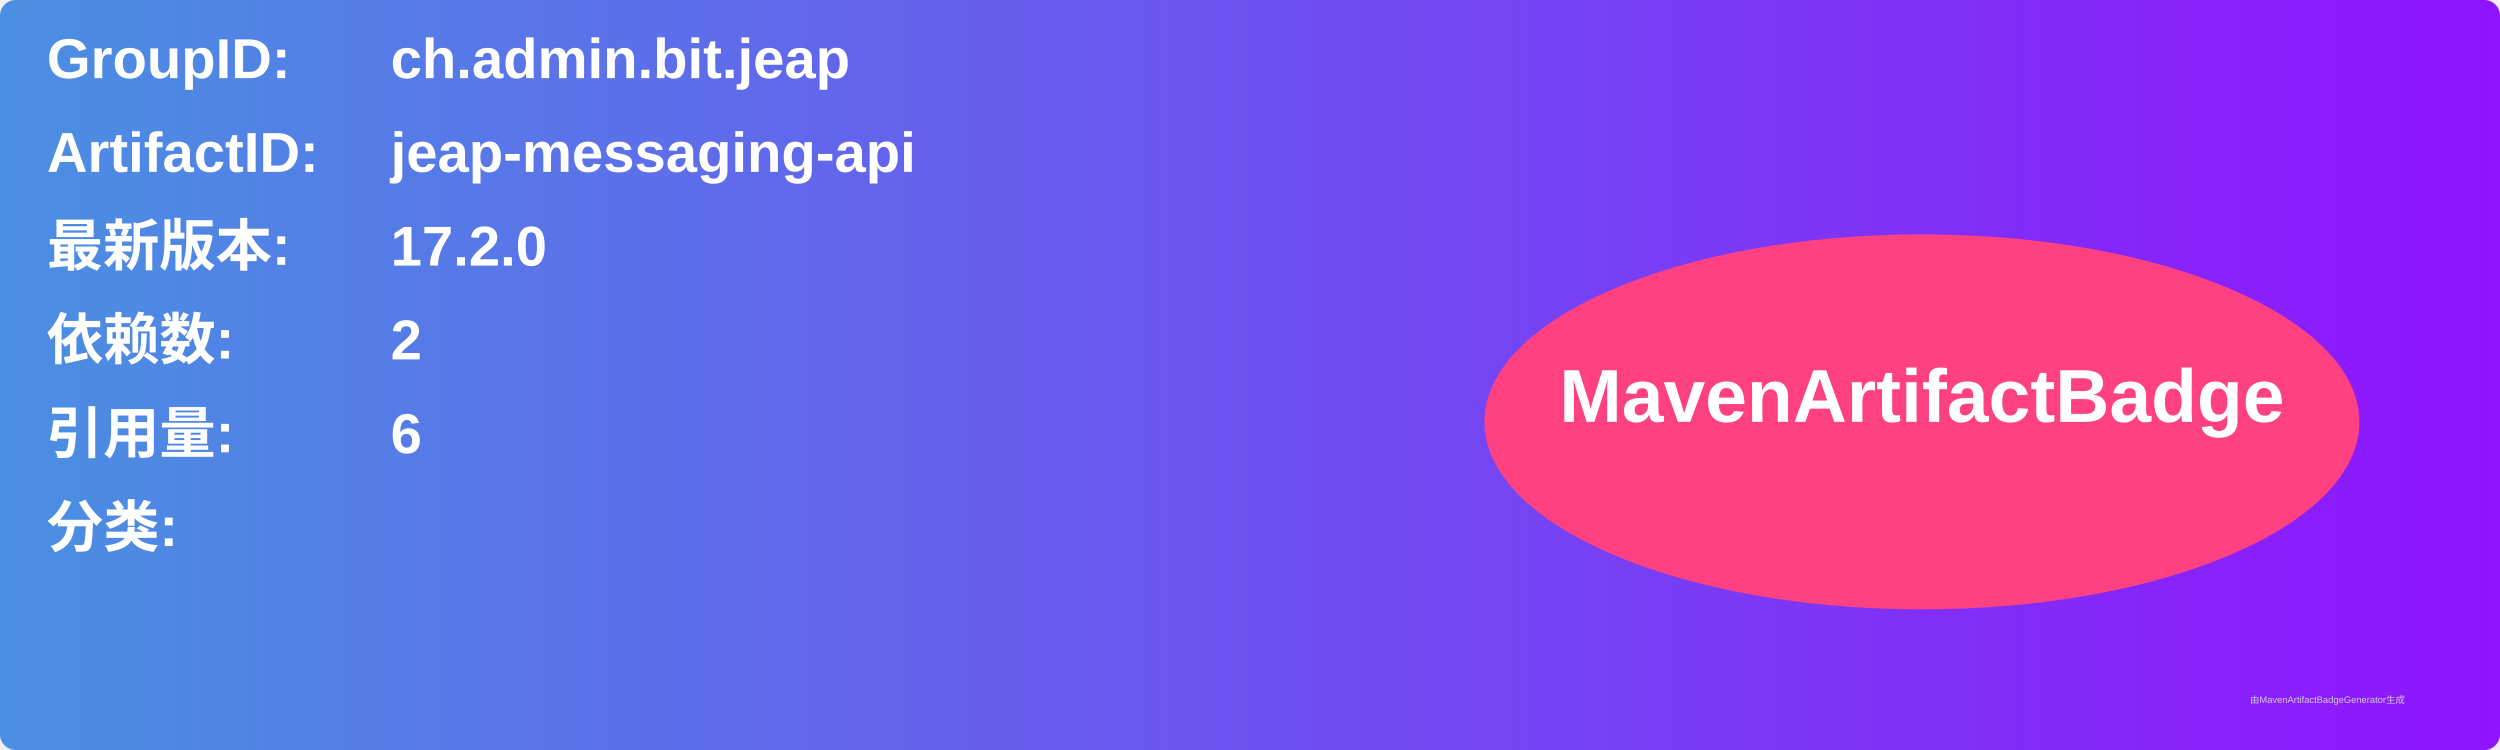
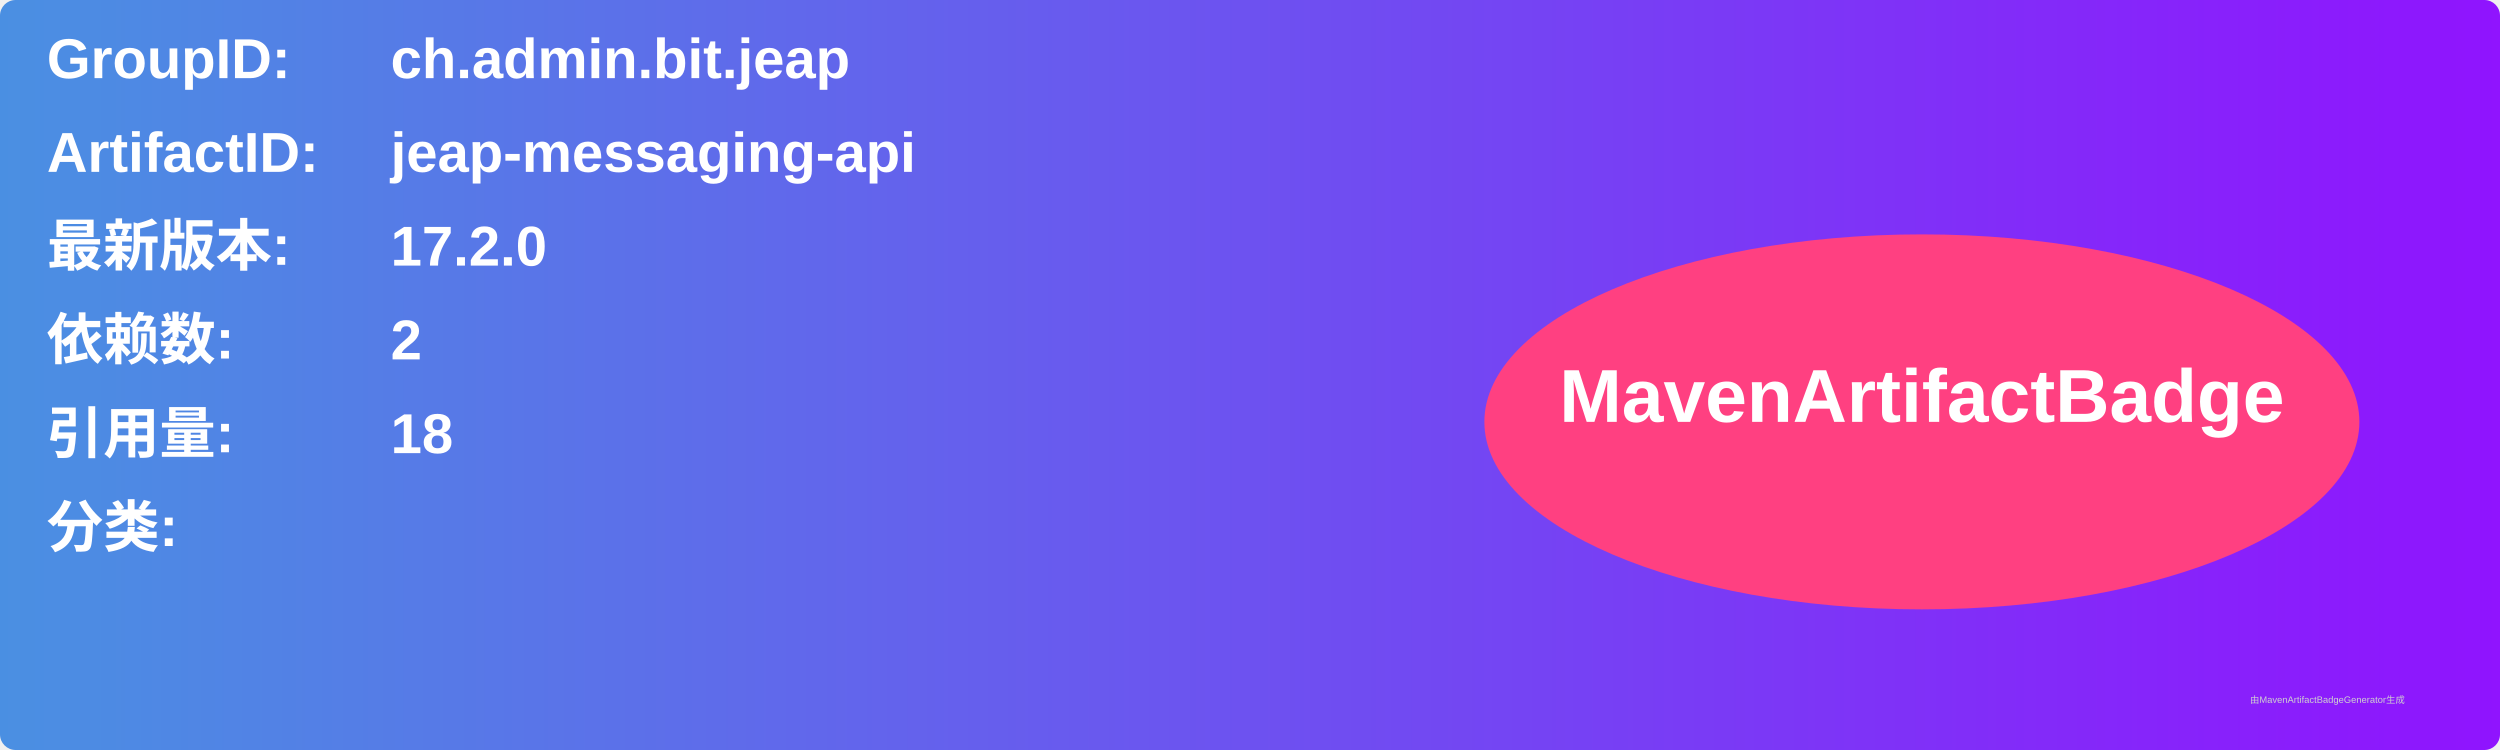
<svg xmlns="http://www.w3.org/2000/svg" width="800" height="240" viewBox="0 0 800 240">
  <linearGradient id="grad" x1="0%" y1="0%" x2="100%" y2="0%">
    <stop offset="0%" stop-color="#4a90e2" />
    <stop offset="100%" stop-color="#9013fe" />
  </linearGradient>
  <rect width="100%" height="100%" rx="5" ry="5" fill="url(#grad)" />
  <g transform="translate(15, 15)">
    <text x="0" y="10" font-family="Arial" font-size="18" fill="white" font-weight="bold" width="260">GroupID:</text>
    <text x="110" y="10" font-family="Arial" font-size="18" fill="white" font-weight="bold" width="460">ch.admin.bit.jeap</text>
    <text x="0" y="40" font-family="Arial" font-size="18" fill="white" font-weight="bold" width="260">ArtifactID:</text>
    <text x="110" y="40" font-family="Arial" font-size="18" fill="white" font-weight="bold" width="460">jeap-messaging-api</text>
    <text x="0" y="70" font-family="Arial" font-size="18" fill="white" font-weight="bold">最新版本:</text>
    <text x="110" y="70" font-family="Arial" font-size="18" fill="white" font-weight="bold">
      <tspan font-weight="bold">17.2.0</tspan>
    </text>
    <text x="0" y="100" font-family="Arial" font-size="18" fill="white" font-weight="bold">依赖数: </text>
    <text x="110" y="100" font-family="Arial" font-size="18" fill="white">
      <tspan font-weight="bold">2</tspan>
    </text>
    <text x="0" y="130" font-family="Arial" font-size="18" fill="white" font-weight="bold">引用量: </text>
    <text x="110" y="130" font-family="Arial" font-size="18" fill="white">
-       <tspan font-weight="bold">6</tspan>
+       <tspan font-weight="bold">18</tspan>
    </text>
    <text x="0" y="160" font-family="Arial" font-size="18" fill="white" font-weight="bold">分类:</text>
    <text x="10" y="190" font-family="Arial" font-size="10" fill="white">
      <tspan font-weight="bold" />
    </text>
    <ellipse cx="600" cy="120" rx="140" ry="60" fill="#ff4081" />
    <text x="600" y="120" text-anchor="middle" font-family="Arial" font-size="24" fill="white" font-weight="bold">MavenArtifactBadge</text>
  </g>
  <text x="720" y="225" font-family="Arial" font-size="3" fill="#d0d0d0">由MavenArtifactBadgeGenerator生成</text>
</svg>
